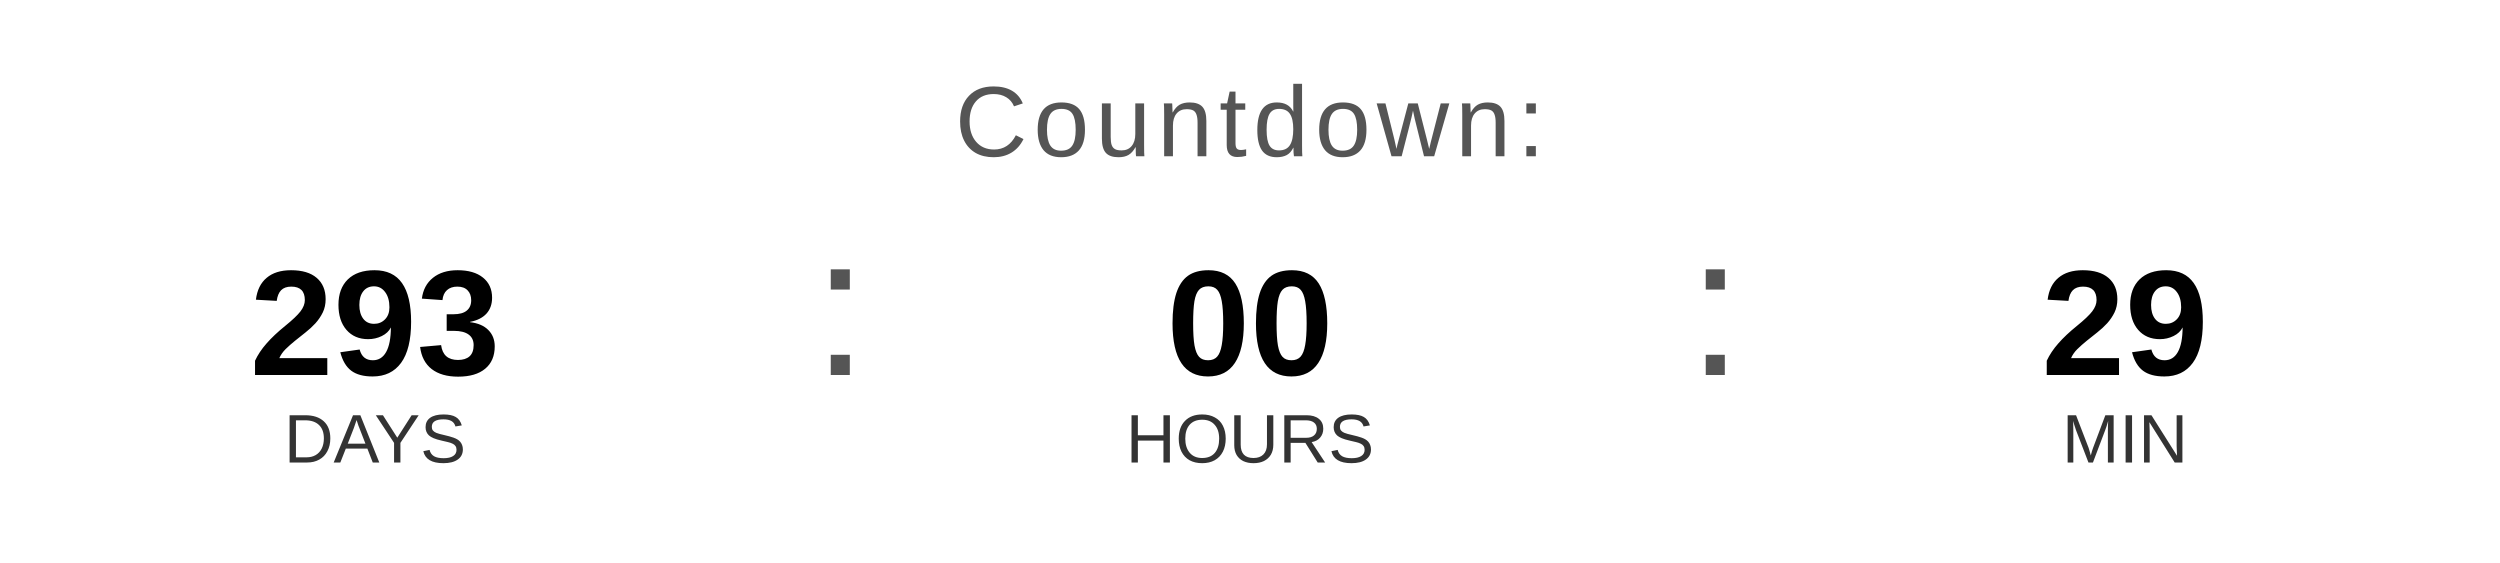
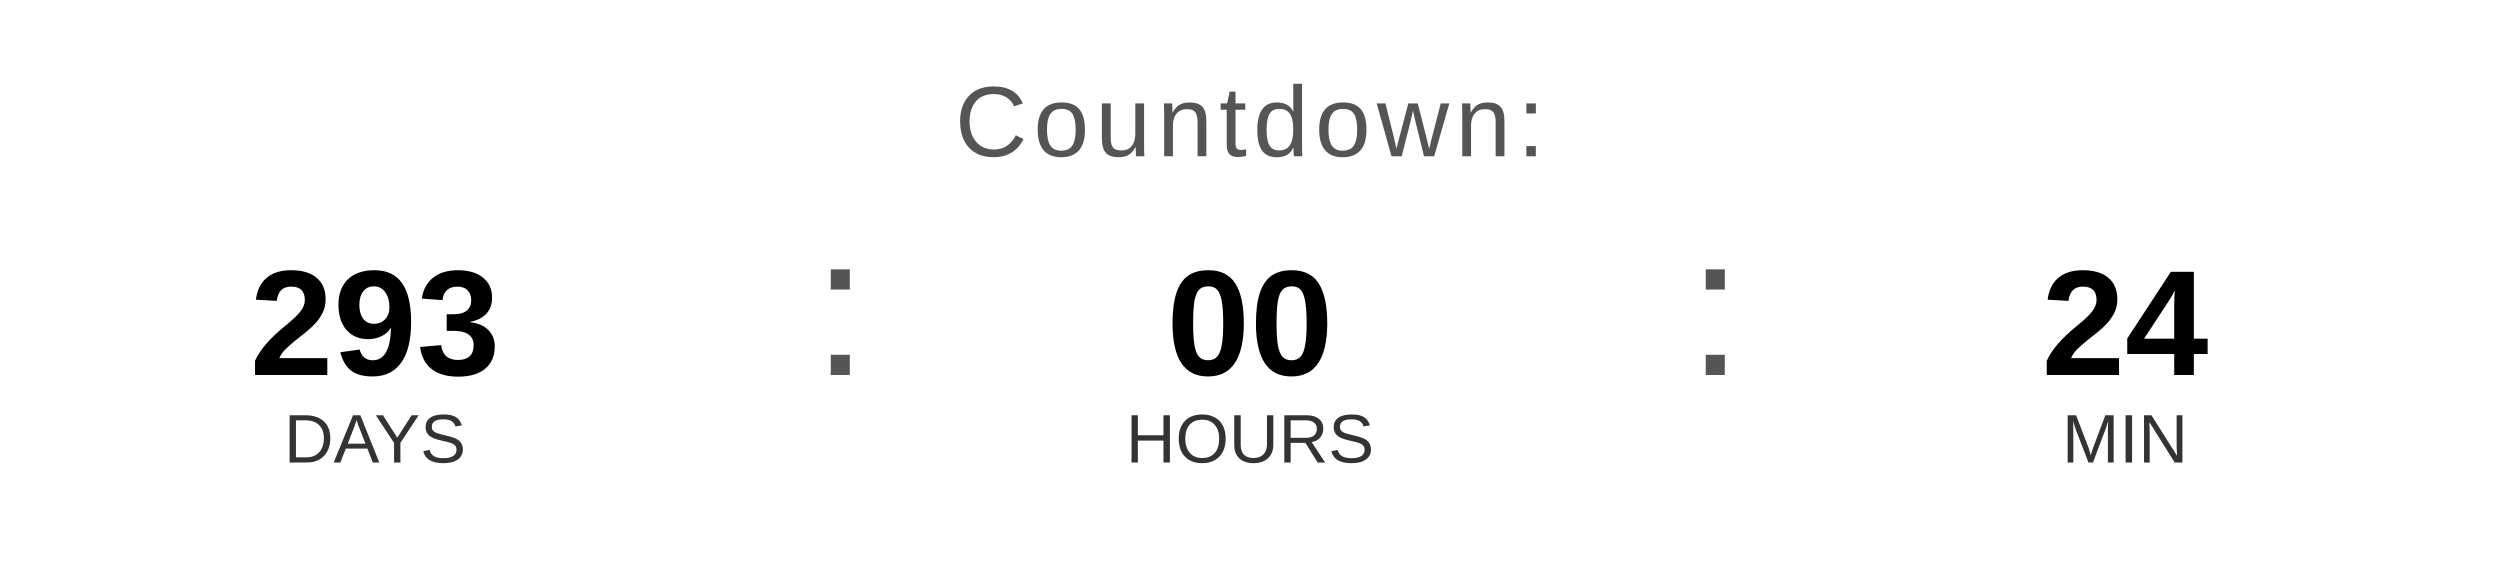
<svg xmlns="http://www.w3.org/2000/svg" width="400" height="90" viewBox="0 0 400 90">
  <text x="200" y="25" font-family="Arial, Helvetica, sans-serif" font-size="16" fill="#555555" text-anchor="middle" letter-spacing="1">
    Countdown:
  </text>
  <text x="60" y="60" font-family="Arial, Helvetica, sans-serif" font-size="24" font-weight="bold" fill="#000000" text-anchor="middle">293</text>
  <text x="60" y="74" font-family="Arial, Helvetica, sans-serif" font-size="11" fill="#333333" text-anchor="middle">DAYS</text>
  <text x="130" y="60" font-family="Arial, sans-serif" font-size="32" fill="#555555">:</text>
  <text x="200" y="60" font-family="Arial, Helvetica, sans-serif" font-size="24" font-weight="bold" fill="#000000" text-anchor="middle">00</text>
  <text x="200" y="74" font-family="Arial, Helvetica, sans-serif" font-size="11" fill="#333333" text-anchor="middle">HOURS</text>
  <text x="270" y="60" font-family="Arial, sans-serif" font-size="32" fill="#555555">:</text>
-   <text x="340" y="60" font-family="Arial, Helvetica, sans-serif" font-size="24" font-weight="bold" fill="#000000" text-anchor="middle">29</text>
+   <text x="340" y="60" font-family="Arial, Helvetica, sans-serif" font-size="24" font-weight="bold" fill="#000000" text-anchor="middle">24</text>
  <text x="340" y="74" font-family="Arial, Helvetica, sans-serif" font-size="11" fill="#333333" text-anchor="middle">MIN</text>
</svg>
